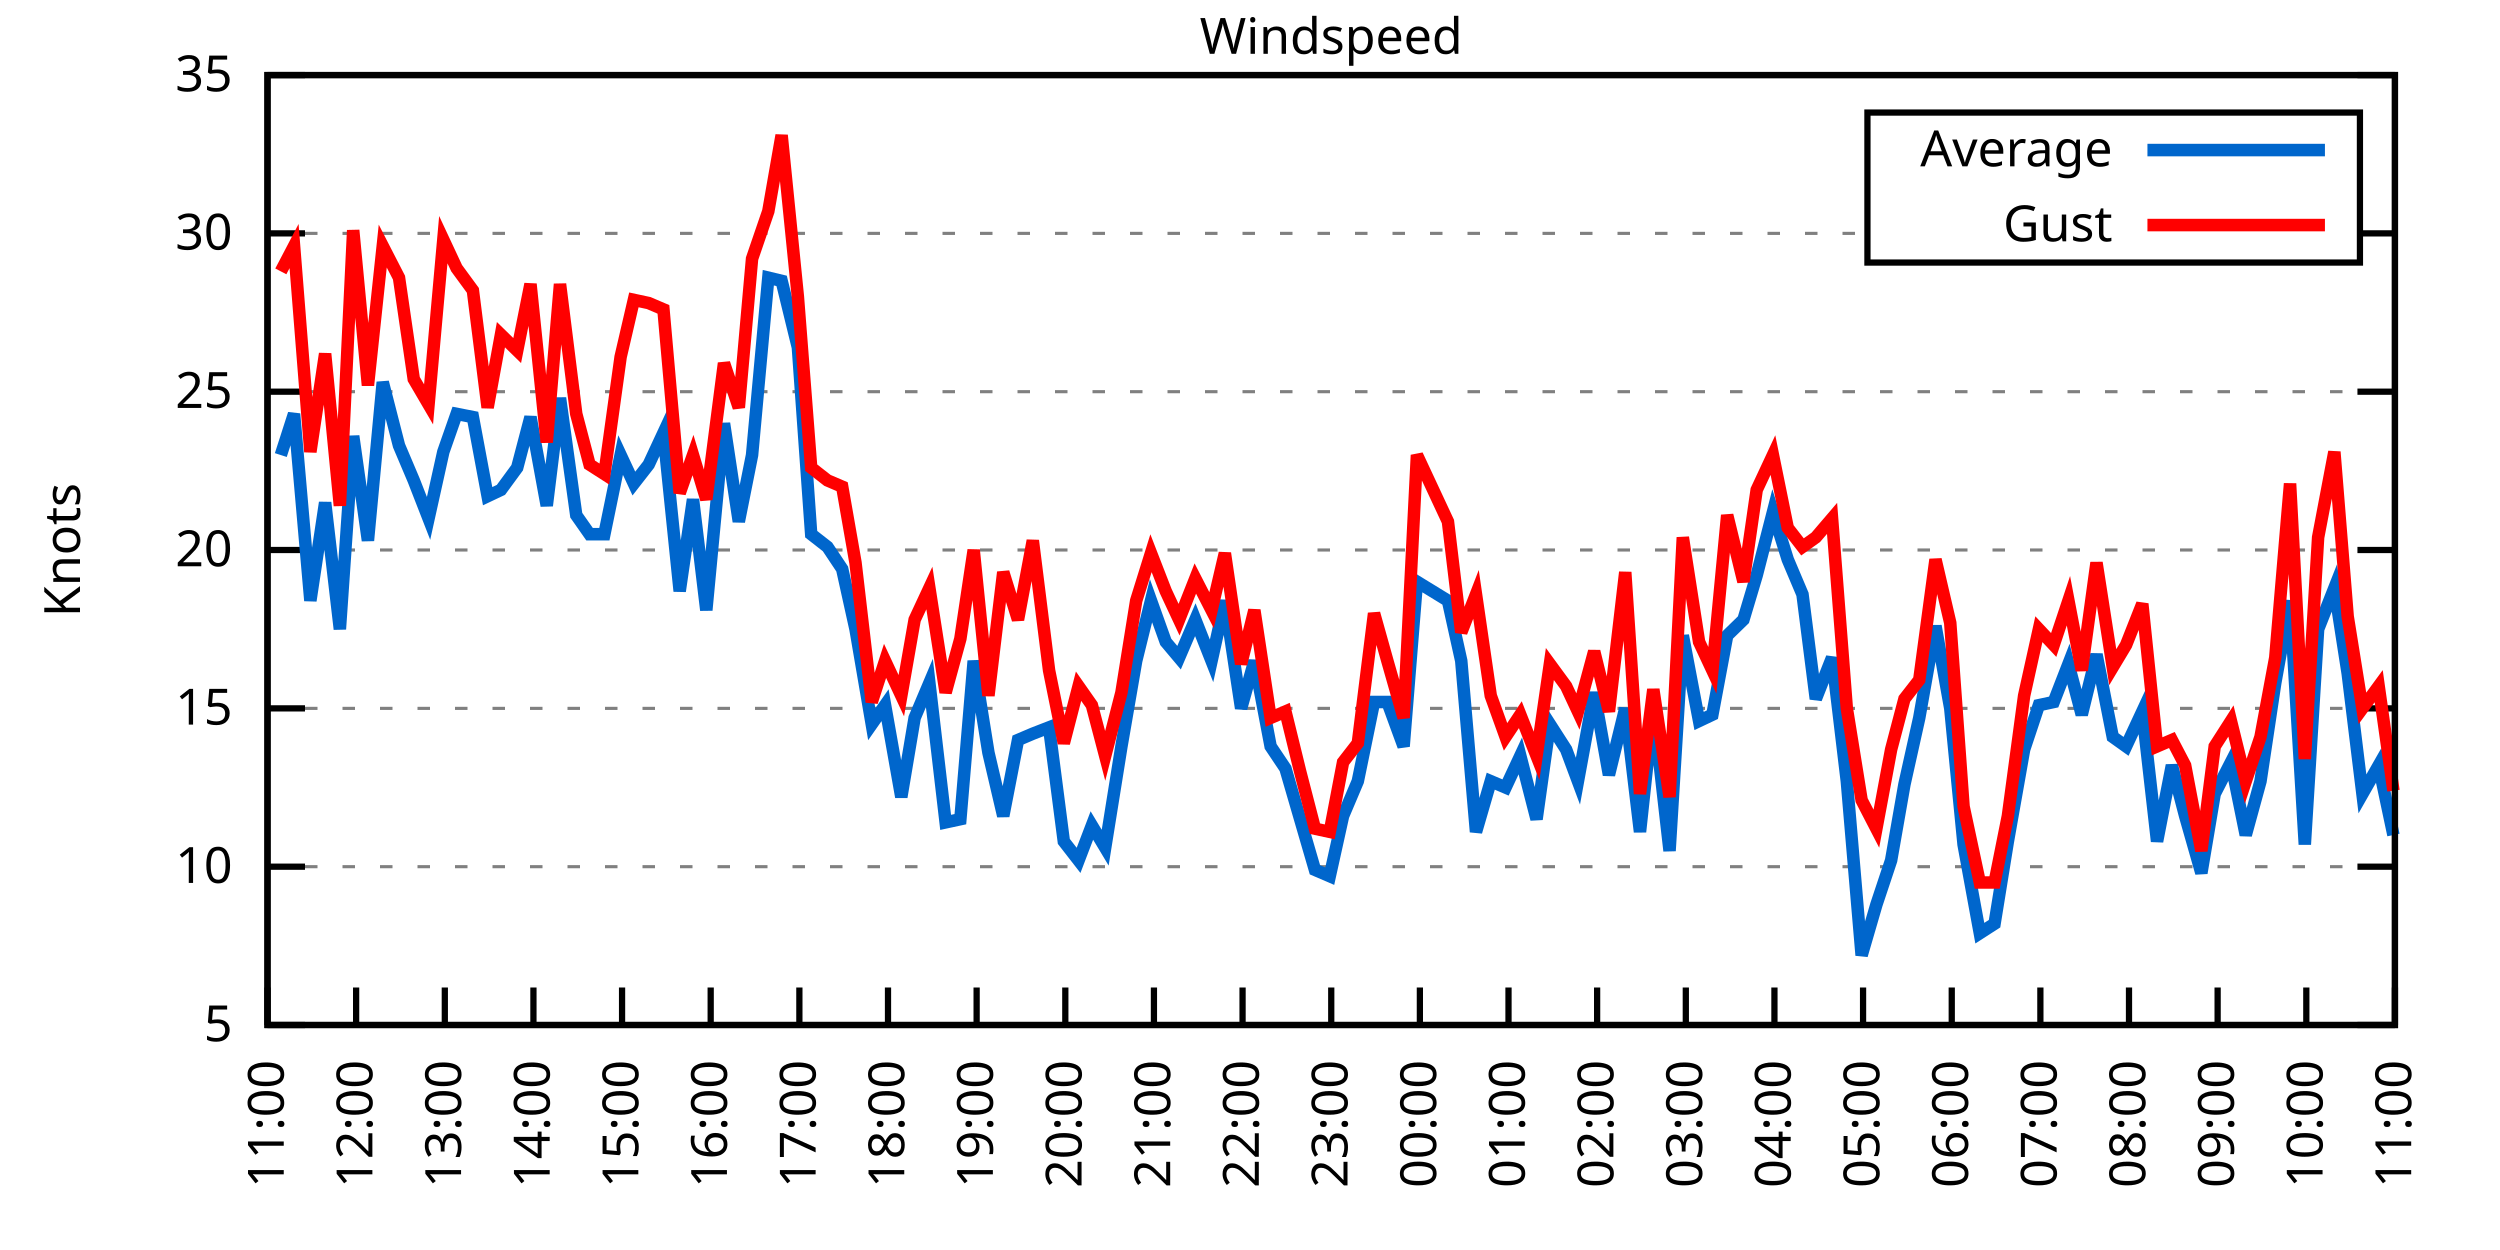
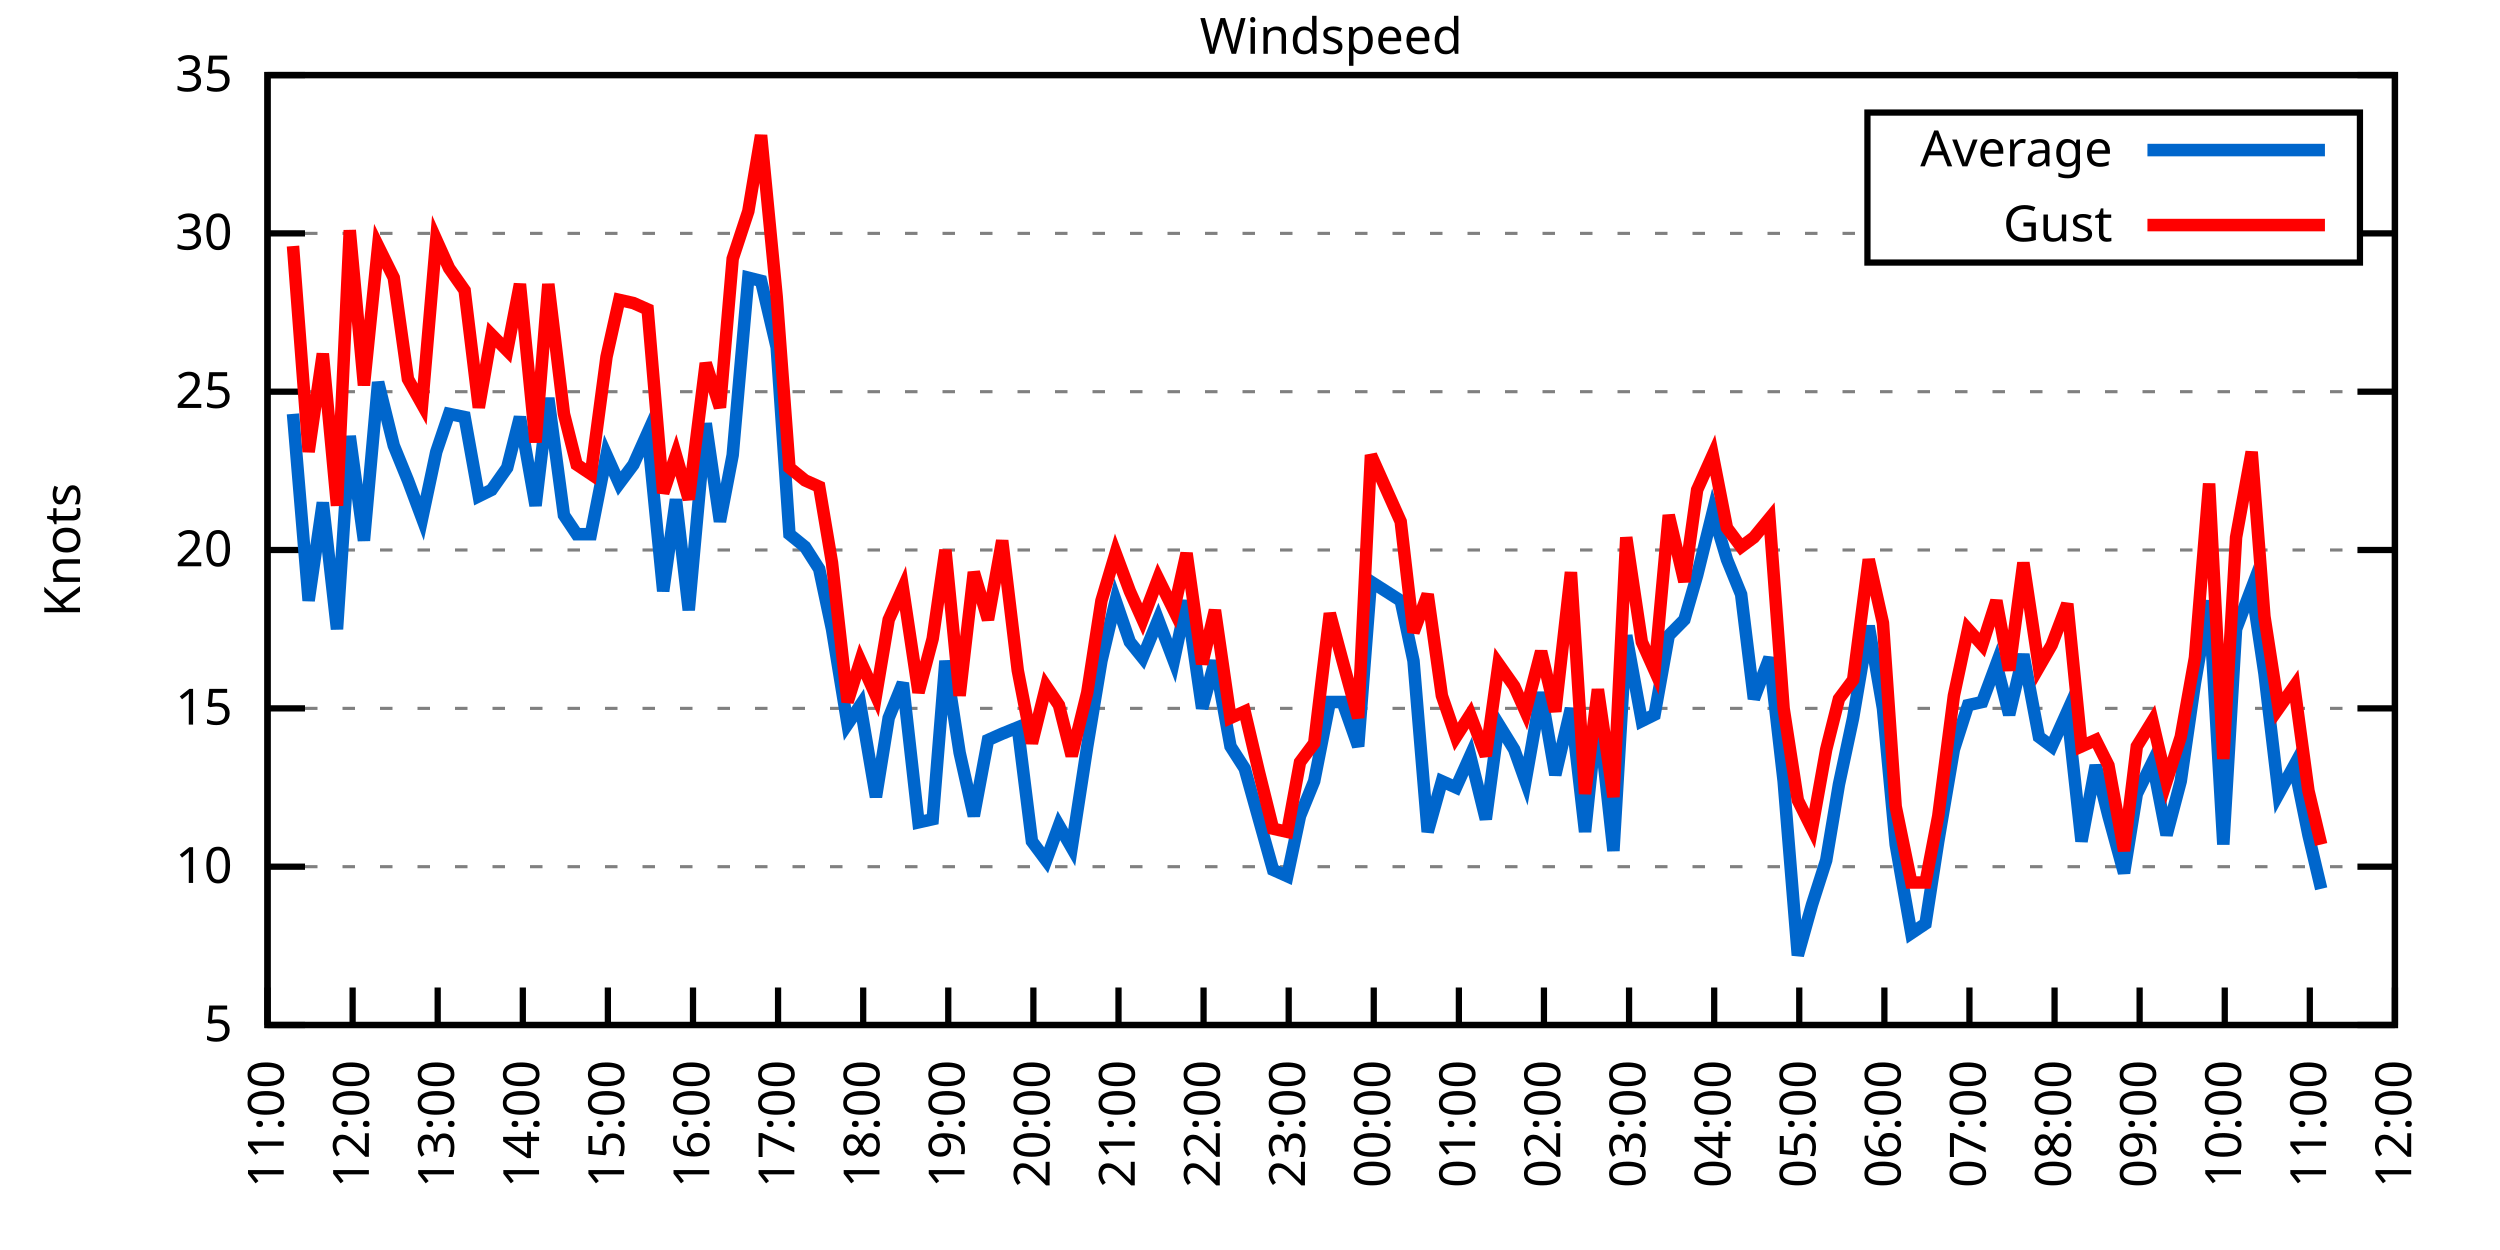
<svg xmlns="http://www.w3.org/2000/svg" xmlns:xlink="http://www.w3.org/1999/xlink" width="400" height="200" viewBox="0 0 400 200">
  <g id="gnuplot_canvas">
    <rect x="0" y="0" width="400" height="200" fill="none" />
    <defs>
      <circle id="gpDot" r="0.5" stroke-width="0.5" stroke="currentColor" />
      <path id="gpPt0" stroke-width="0.333" stroke="currentColor" d="M-1,0 h2 M0,-1 v2" />
      <path id="gpPt1" stroke-width="0.333" stroke="currentColor" d="M-1,-1 L1,1 M1,-1 L-1,1" />
      <path id="gpPt2" stroke-width="0.333" stroke="currentColor" d="M-1,0 L1,0 M0,-1 L0,1 M-1,-1 L1,1 M-1,1 L1,-1" />
      <rect id="gpPt3" stroke-width="0.333" stroke="currentColor" x="-1" y="-1" width="2" height="2" />
      <rect id="gpPt4" stroke-width="0.333" stroke="currentColor" fill="currentColor" x="-1" y="-1" width="2" height="2" />
      <circle id="gpPt5" stroke-width="0.333" stroke="currentColor" cx="0" cy="0" r="1" />
      <use xlink:href="#gpPt5" id="gpPt6" fill="currentColor" stroke="none" />
      <path id="gpPt7" stroke-width="0.333" stroke="currentColor" d="M0,-1.33 L-1.33,0.67 L1.33,0.67 z" />
      <use xlink:href="#gpPt7" id="gpPt8" fill="currentColor" stroke="none" />
      <use xlink:href="#gpPt7" id="gpPt9" stroke="currentColor" transform="rotate(180)" />
      <use xlink:href="#gpPt9" id="gpPt10" fill="currentColor" stroke="none" />
      <use xlink:href="#gpPt3" id="gpPt11" stroke="currentColor" transform="rotate(45)" />
      <use xlink:href="#gpPt11" id="gpPt12" fill="currentColor" stroke="none" />
      <path id="gpPt13" stroke-width="0.333" stroke="currentColor" d="M0,1.330 L1.265,0.411 L0.782,-1.067 L-0.782,-1.076 L-1.265,0.411 z" />
      <use xlink:href="#gpPt13" id="gpPt14" fill="currentColor" stroke="none" />
      <filter id="textbox" filterUnits="objectBoundingBox" x="0" y="0" height="1" width="1">
        <feFlood flood-color="white" flood-opacity="1" result="bgnd" />
        <feComposite in="SourceGraphic" in2="bgnd" operator="atop" />
      </filter>
      <filter id="greybox" filterUnits="objectBoundingBox" x="0" y="0" height="1" width="1">
        <feFlood flood-color="lightgrey" flood-opacity="1" result="grey" />
        <feComposite in="SourceGraphic" in2="grey" operator="atop" />
      </filter>
    </defs>
    <g fill="none" color="white" stroke="currentColor" stroke-width="1.00" stroke-linecap="butt" stroke-linejoin="miter">
</g>
    <g fill="none" color="black" stroke="currentColor" stroke-width="1.00" stroke-linecap="butt" stroke-linejoin="miter">
      <g stroke="none" shape-rendering="crispEdges">
        <polygon fill="rgb(255, 255, 255)" points="42.80,164.00 383.18,164.00 383.18,12.02 42.80,12.02 " />
      </g>
    </g>
    <g fill="none" color="black" stroke="currentColor" stroke-width="1.00" stroke-linecap="butt" stroke-linejoin="miter">
</g>
    <g fill="none" color="black" stroke="black" stroke-width="0.50" stroke-linecap="butt" stroke-linejoin="miter">
</g>
    <g fill="none" color="gray" stroke="currentColor" stroke-width="0.50" stroke-linecap="butt" stroke-linejoin="miter">
      <path stroke="gray" stroke-dasharray="2,4" class="gridline" d="M42.80,164.00 L383.19,164.00  " />
    </g>
    <g fill="none" color="gray" stroke="gray" stroke-width="1.00" stroke-linecap="butt" stroke-linejoin="miter">
</g>
    <g fill="none" color="black" stroke="currentColor" stroke-width="1.00" stroke-linecap="butt" stroke-linejoin="miter">
      <path stroke="black" d="M42.80,164.00 L48.80,164.00 M383.19,164.00 L377.19,164.00  " />
      <g transform="translate(37.20,166.60)" stroke="none" fill="black" font-family="Sans" font-size="8.00" text-anchor="end">
        <text>
          <tspan font-family="Sans"> 5</tspan>
        </text>
      </g>
    </g>
    <g fill="none" color="black" stroke="currentColor" stroke-width="1.00" stroke-linecap="butt" stroke-linejoin="miter">
</g>
    <g fill="none" color="black" stroke="black" stroke-width="0.50" stroke-linecap="butt" stroke-linejoin="miter">
</g>
    <g fill="none" color="gray" stroke="currentColor" stroke-width="0.50" stroke-linecap="butt" stroke-linejoin="miter">
      <path stroke="gray" stroke-dasharray="2,4" class="gridline" d="M42.80,138.67 L383.19,138.67  " />
    </g>
    <g fill="none" color="gray" stroke="gray" stroke-width="1.00" stroke-linecap="butt" stroke-linejoin="miter">
</g>
    <g fill="none" color="black" stroke="currentColor" stroke-width="1.00" stroke-linecap="butt" stroke-linejoin="miter">
      <path stroke="black" d="M42.80,138.67 L48.80,138.67 M383.19,138.67 L377.19,138.67  " />
      <g transform="translate(37.20,141.27)" stroke="none" fill="black" font-family="Sans" font-size="8.00" text-anchor="end">
        <text>
          <tspan font-family="Sans"> 10</tspan>
        </text>
      </g>
    </g>
    <g fill="none" color="black" stroke="currentColor" stroke-width="1.00" stroke-linecap="butt" stroke-linejoin="miter">
</g>
    <g fill="none" color="black" stroke="black" stroke-width="0.50" stroke-linecap="butt" stroke-linejoin="miter">
</g>
    <g fill="none" color="gray" stroke="currentColor" stroke-width="0.50" stroke-linecap="butt" stroke-linejoin="miter">
      <path stroke="gray" stroke-dasharray="2,4" class="gridline" d="M42.80,113.34 L383.19,113.34  " />
    </g>
    <g fill="none" color="gray" stroke="gray" stroke-width="1.00" stroke-linecap="butt" stroke-linejoin="miter">
</g>
    <g fill="none" color="black" stroke="currentColor" stroke-width="1.00" stroke-linecap="butt" stroke-linejoin="miter">
      <path stroke="black" d="M42.80,113.34 L48.80,113.34 M383.19,113.34 L377.19,113.34  " />
      <g transform="translate(37.20,115.94)" stroke="none" fill="black" font-family="Sans" font-size="8.00" text-anchor="end">
        <text>
          <tspan font-family="Sans"> 15</tspan>
        </text>
      </g>
    </g>
    <g fill="none" color="black" stroke="currentColor" stroke-width="1.00" stroke-linecap="butt" stroke-linejoin="miter">
</g>
    <g fill="none" color="black" stroke="black" stroke-width="0.50" stroke-linecap="butt" stroke-linejoin="miter">
</g>
    <g fill="none" color="gray" stroke="currentColor" stroke-width="0.50" stroke-linecap="butt" stroke-linejoin="miter">
      <path stroke="gray" stroke-dasharray="2,4" class="gridline" d="M42.80,88.00 L383.19,88.00  " />
    </g>
    <g fill="none" color="gray" stroke="gray" stroke-width="1.00" stroke-linecap="butt" stroke-linejoin="miter">
</g>
    <g fill="none" color="black" stroke="currentColor" stroke-width="1.00" stroke-linecap="butt" stroke-linejoin="miter">
      <path stroke="black" d="M42.80,88.00 L48.80,88.00 M383.19,88.00 L377.19,88.00  " />
      <g transform="translate(37.20,90.60)" stroke="none" fill="black" font-family="Sans" font-size="8.00" text-anchor="end">
        <text>
          <tspan font-family="Sans"> 20</tspan>
        </text>
      </g>
    </g>
    <g fill="none" color="black" stroke="currentColor" stroke-width="1.00" stroke-linecap="butt" stroke-linejoin="miter">
</g>
    <g fill="none" color="black" stroke="black" stroke-width="0.50" stroke-linecap="butt" stroke-linejoin="miter">
</g>
    <g fill="none" color="gray" stroke="currentColor" stroke-width="0.50" stroke-linecap="butt" stroke-linejoin="miter">
      <path stroke="gray" stroke-dasharray="2,4" class="gridline" d="M42.80,62.67 L383.19,62.67  " />
    </g>
    <g fill="none" color="gray" stroke="gray" stroke-width="1.00" stroke-linecap="butt" stroke-linejoin="miter">
</g>
    <g fill="none" color="black" stroke="currentColor" stroke-width="1.00" stroke-linecap="butt" stroke-linejoin="miter">
      <path stroke="black" d="M42.80,62.67 L48.80,62.67 M383.19,62.67 L377.19,62.67  " />
      <g transform="translate(37.20,65.27)" stroke="none" fill="black" font-family="Sans" font-size="8.00" text-anchor="end">
        <text>
          <tspan font-family="Sans"> 25</tspan>
        </text>
      </g>
    </g>
    <g fill="none" color="black" stroke="currentColor" stroke-width="1.00" stroke-linecap="butt" stroke-linejoin="miter">
</g>
    <g fill="none" color="black" stroke="black" stroke-width="0.50" stroke-linecap="butt" stroke-linejoin="miter">
</g>
    <g fill="none" color="gray" stroke="currentColor" stroke-width="0.50" stroke-linecap="butt" stroke-linejoin="miter">
      <path stroke="gray" stroke-dasharray="2,4" class="gridline" d="M42.80,37.34 L298.79,37.34 M377.59,37.34 L383.19,37.34  " />
    </g>
    <g fill="none" color="gray" stroke="gray" stroke-width="1.00" stroke-linecap="butt" stroke-linejoin="miter">
</g>
    <g fill="none" color="black" stroke="currentColor" stroke-width="1.00" stroke-linecap="butt" stroke-linejoin="miter">
      <path stroke="black" d="M42.80,37.34 L48.80,37.34 M383.19,37.34 L377.19,37.34  " />
      <g transform="translate(37.20,39.94)" stroke="none" fill="black" font-family="Sans" font-size="8.00" text-anchor="end">
        <text>
          <tspan font-family="Sans"> 30</tspan>
        </text>
      </g>
    </g>
    <g fill="none" color="black" stroke="currentColor" stroke-width="1.00" stroke-linecap="butt" stroke-linejoin="miter">
</g>
    <g fill="none" color="black" stroke="black" stroke-width="0.50" stroke-linecap="butt" stroke-linejoin="miter">
</g>
    <g fill="none" color="gray" stroke="currentColor" stroke-width="0.50" stroke-linecap="butt" stroke-linejoin="miter">
      <path stroke="gray" stroke-dasharray="2,4" class="gridline" d="M42.80,12.01 L383.19,12.01  " />
    </g>
    <g fill="none" color="gray" stroke="gray" stroke-width="1.00" stroke-linecap="butt" stroke-linejoin="miter">
</g>
    <g fill="none" color="black" stroke="currentColor" stroke-width="1.00" stroke-linecap="butt" stroke-linejoin="miter">
      <path stroke="black" d="M42.80,12.01 L48.80,12.01 M383.19,12.01 L377.19,12.01  " />
      <g transform="translate(37.20,14.61)" stroke="none" fill="black" font-family="Sans" font-size="8.00" text-anchor="end">
        <text>
          <tspan font-family="Sans"> 35</tspan>
        </text>
      </g>
    </g>
    <g fill="none" color="black" stroke="currentColor" stroke-width="1.00" stroke-linecap="butt" stroke-linejoin="miter">
      <path stroke="black" d="M42.80,164.00 L42.80,158.00  " />
      <g transform="translate(45.40,169.60) rotate(270.00)" stroke="none" fill="black" font-family="Sans" font-size="8.00" text-anchor="end">
        <text>
          <tspan font-family="Sans">11:00</tspan>
        </text>
      </g>
    </g>
    <g fill="none" color="black" stroke="currentColor" stroke-width="1.00" stroke-linecap="butt" stroke-linejoin="miter">
-       <path stroke="black" d="M56.98,164.00 L56.98,158.00  " />
-       <g transform="translate(59.58,169.60) rotate(270.00)" stroke="none" fill="black" font-family="Sans" font-size="8.00" text-anchor="end">
+       <path stroke="black" d="M56.42,164.00 L56.42,158.00  " />
+       <g transform="translate(59.02,169.60) rotate(270.00)" stroke="none" fill="black" font-family="Sans" font-size="8.00" text-anchor="end">
        <text>
          <tspan font-family="Sans">12:00</tspan>
        </text>
      </g>
    </g>
    <g fill="none" color="black" stroke="currentColor" stroke-width="1.00" stroke-linecap="butt" stroke-linejoin="miter">
-       <path stroke="black" d="M71.17,164.00 L71.17,158.00  " />
-       <g transform="translate(73.77,169.60) rotate(270.00)" stroke="none" fill="black" font-family="Sans" font-size="8.00" text-anchor="end">
+       <path stroke="black" d="M70.03,164.00 L70.03,158.00  " />
+       <g transform="translate(72.63,169.60) rotate(270.00)" stroke="none" fill="black" font-family="Sans" font-size="8.00" text-anchor="end">
        <text>
          <tspan font-family="Sans">13:00</tspan>
        </text>
      </g>
    </g>
    <g fill="none" color="black" stroke="currentColor" stroke-width="1.00" stroke-linecap="butt" stroke-linejoin="miter">
-       <path stroke="black" d="M85.35,164.00 L85.35,158.00  " />
-       <g transform="translate(87.95,169.60) rotate(270.00)" stroke="none" fill="black" font-family="Sans" font-size="8.00" text-anchor="end">
+       <path stroke="black" d="M83.65,164.00 L83.65,158.00  " />
+       <g transform="translate(86.25,169.60) rotate(270.00)" stroke="none" fill="black" font-family="Sans" font-size="8.00" text-anchor="end">
        <text>
          <tspan font-family="Sans">14:00</tspan>
        </text>
      </g>
    </g>
    <g fill="none" color="black" stroke="currentColor" stroke-width="1.00" stroke-linecap="butt" stroke-linejoin="miter">
-       <path stroke="black" d="M99.53,164.00 L99.53,158.00  " />
-       <g transform="translate(102.13,169.60) rotate(270.00)" stroke="none" fill="black" font-family="Sans" font-size="8.00" text-anchor="end">
+       <path stroke="black" d="M97.26,164.00 L97.26,158.00  " />
+       <g transform="translate(99.86,169.60) rotate(270.00)" stroke="none" fill="black" font-family="Sans" font-size="8.00" text-anchor="end">
        <text>
          <tspan font-family="Sans">15:00</tspan>
        </text>
      </g>
    </g>
    <g fill="none" color="black" stroke="currentColor" stroke-width="1.00" stroke-linecap="butt" stroke-linejoin="miter">
-       <path stroke="black" d="M113.71,164.00 L113.71,158.00  " />
-       <g transform="translate(116.31,169.60) rotate(270.00)" stroke="none" fill="black" font-family="Sans" font-size="8.00" text-anchor="end">
+       <path stroke="black" d="M110.88,164.00 L110.88,158.00  " />
+       <g transform="translate(113.48,169.60) rotate(270.00)" stroke="none" fill="black" font-family="Sans" font-size="8.00" text-anchor="end">
        <text>
          <tspan font-family="Sans">16:00</tspan>
        </text>
      </g>
    </g>
    <g fill="none" color="black" stroke="currentColor" stroke-width="1.00" stroke-linecap="butt" stroke-linejoin="miter">
-       <path stroke="black" d="M127.90,164.00 L127.90,158.00  " />
-       <g transform="translate(130.50,169.60) rotate(270.00)" stroke="none" fill="black" font-family="Sans" font-size="8.00" text-anchor="end">
+       <path stroke="black" d="M124.49,164.00 L124.49,158.00  " />
+       <g transform="translate(127.09,169.60) rotate(270.00)" stroke="none" fill="black" font-family="Sans" font-size="8.00" text-anchor="end">
        <text>
          <tspan font-family="Sans">17:00</tspan>
        </text>
      </g>
    </g>
    <g fill="none" color="black" stroke="currentColor" stroke-width="1.00" stroke-linecap="butt" stroke-linejoin="miter">
-       <path stroke="black" d="M142.08,164.00 L142.08,158.00  " />
-       <g transform="translate(144.68,169.60) rotate(270.00)" stroke="none" fill="black" font-family="Sans" font-size="8.00" text-anchor="end">
+       <path stroke="black" d="M138.11,164.00 L138.11,158.00  " />
+       <g transform="translate(140.71,169.60) rotate(270.00)" stroke="none" fill="black" font-family="Sans" font-size="8.00" text-anchor="end">
        <text>
          <tspan font-family="Sans">18:00</tspan>
        </text>
      </g>
    </g>
    <g fill="none" color="black" stroke="currentColor" stroke-width="1.00" stroke-linecap="butt" stroke-linejoin="miter">
-       <path stroke="black" d="M156.26,164.00 L156.26,158.00  " />
-       <g transform="translate(158.86,169.60) rotate(270.00)" stroke="none" fill="black" font-family="Sans" font-size="8.00" text-anchor="end">
+       <path stroke="black" d="M151.72,164.00 L151.72,158.00  " />
+       <g transform="translate(154.32,169.60) rotate(270.00)" stroke="none" fill="black" font-family="Sans" font-size="8.00" text-anchor="end">
        <text>
          <tspan font-family="Sans">19:00</tspan>
        </text>
      </g>
    </g>
    <g fill="none" color="black" stroke="currentColor" stroke-width="1.00" stroke-linecap="butt" stroke-linejoin="miter">
-       <path stroke="black" d="M170.45,164.00 L170.45,158.00  " />
-       <g transform="translate(173.05,169.60) rotate(270.00)" stroke="none" fill="black" font-family="Sans" font-size="8.00" text-anchor="end">
+       <path stroke="black" d="M165.34,164.00 L165.34,158.00  " />
+       <g transform="translate(167.94,169.60) rotate(270.00)" stroke="none" fill="black" font-family="Sans" font-size="8.00" text-anchor="end">
        <text>
          <tspan font-family="Sans">20:00</tspan>
        </text>
      </g>
    </g>
    <g fill="none" color="black" stroke="currentColor" stroke-width="1.00" stroke-linecap="butt" stroke-linejoin="miter">
-       <path stroke="black" d="M184.63,164.00 L184.63,158.00  " />
-       <g transform="translate(187.23,169.60) rotate(270.00)" stroke="none" fill="black" font-family="Sans" font-size="8.00" text-anchor="end">
+       <path stroke="black" d="M178.96,164.00 L178.96,158.00  " />
+       <g transform="translate(181.56,169.60) rotate(270.00)" stroke="none" fill="black" font-family="Sans" font-size="8.00" text-anchor="end">
        <text>
          <tspan font-family="Sans">21:00</tspan>
        </text>
      </g>
    </g>
    <g fill="none" color="black" stroke="currentColor" stroke-width="1.00" stroke-linecap="butt" stroke-linejoin="miter">
-       <path stroke="black" d="M198.81,164.00 L198.81,158.00  " />
-       <g transform="translate(201.41,169.60) rotate(270.00)" stroke="none" fill="black" font-family="Sans" font-size="8.00" text-anchor="end">
+       <path stroke="black" d="M192.57,164.00 L192.57,158.00  " />
+       <g transform="translate(195.17,169.60) rotate(270.00)" stroke="none" fill="black" font-family="Sans" font-size="8.00" text-anchor="end">
        <text>
          <tspan font-family="Sans">22:00</tspan>
        </text>
      </g>
    </g>
    <g fill="none" color="black" stroke="currentColor" stroke-width="1.00" stroke-linecap="butt" stroke-linejoin="miter">
-       <path stroke="black" d="M213.00,164.00 L213.00,158.00  " />
-       <g transform="translate(215.60,169.60) rotate(270.00)" stroke="none" fill="black" font-family="Sans" font-size="8.00" text-anchor="end">
+       <path stroke="black" d="M206.19,164.00 L206.19,158.00  " />
+       <g transform="translate(208.79,169.60) rotate(270.00)" stroke="none" fill="black" font-family="Sans" font-size="8.00" text-anchor="end">
        <text>
          <tspan font-family="Sans">23:00</tspan>
        </text>
      </g>
    </g>
    <g fill="none" color="black" stroke="currentColor" stroke-width="1.00" stroke-linecap="butt" stroke-linejoin="miter">
-       <path stroke="black" d="M227.18,164.00 L227.18,158.00  " />
-       <g transform="translate(229.78,169.60) rotate(270.00)" stroke="none" fill="black" font-family="Sans" font-size="8.00" text-anchor="end">
+       <path stroke="black" d="M219.80,164.00 L219.80,158.00  " />
+       <g transform="translate(222.40,169.60) rotate(270.00)" stroke="none" fill="black" font-family="Sans" font-size="8.00" text-anchor="end">
        <text>
          <tspan font-family="Sans">00:00</tspan>
        </text>
      </g>
    </g>
    <g fill="none" color="black" stroke="currentColor" stroke-width="1.00" stroke-linecap="butt" stroke-linejoin="miter">
-       <path stroke="black" d="M241.36,164.00 L241.36,158.00  " />
-       <g transform="translate(243.96,169.60) rotate(270.00)" stroke="none" fill="black" font-family="Sans" font-size="8.00" text-anchor="end">
+       <path stroke="black" d="M233.42,164.00 L233.42,158.00  " />
+       <g transform="translate(236.02,169.60) rotate(270.00)" stroke="none" fill="black" font-family="Sans" font-size="8.00" text-anchor="end">
        <text>
          <tspan font-family="Sans">01:00</tspan>
        </text>
      </g>
    </g>
    <g fill="none" color="black" stroke="currentColor" stroke-width="1.00" stroke-linecap="butt" stroke-linejoin="miter">
-       <path stroke="black" d="M255.54,164.00 L255.54,158.00  " />
-       <g transform="translate(258.14,169.60) rotate(270.00)" stroke="none" fill="black" font-family="Sans" font-size="8.00" text-anchor="end">
+       <path stroke="black" d="M247.03,164.00 L247.03,158.00  " />
+       <g transform="translate(249.63,169.60) rotate(270.00)" stroke="none" fill="black" font-family="Sans" font-size="8.00" text-anchor="end">
        <text>
          <tspan font-family="Sans">02:00</tspan>
        </text>
      </g>
    </g>
    <g fill="none" color="black" stroke="currentColor" stroke-width="1.00" stroke-linecap="butt" stroke-linejoin="miter">
-       <path stroke="black" d="M269.73,164.00 L269.73,158.00  " />
-       <g transform="translate(272.33,169.60) rotate(270.00)" stroke="none" fill="black" font-family="Sans" font-size="8.00" text-anchor="end">
+       <path stroke="black" d="M260.65,164.00 L260.65,158.00  " />
+       <g transform="translate(263.25,169.60) rotate(270.00)" stroke="none" fill="black" font-family="Sans" font-size="8.00" text-anchor="end">
        <text>
          <tspan font-family="Sans">03:00</tspan>
        </text>
      </g>
    </g>
    <g fill="none" color="black" stroke="currentColor" stroke-width="1.00" stroke-linecap="butt" stroke-linejoin="miter">
-       <path stroke="black" d="M283.91,164.00 L283.91,158.00  " />
-       <g transform="translate(286.51,169.60) rotate(270.00)" stroke="none" fill="black" font-family="Sans" font-size="8.00" text-anchor="end">
+       <path stroke="black" d="M274.27,164.00 L274.27,158.00  " />
+       <g transform="translate(276.87,169.60) rotate(270.00)" stroke="none" fill="black" font-family="Sans" font-size="8.00" text-anchor="end">
        <text>
          <tspan font-family="Sans">04:00</tspan>
        </text>
      </g>
    </g>
    <g fill="none" color="black" stroke="currentColor" stroke-width="1.00" stroke-linecap="butt" stroke-linejoin="miter">
-       <path stroke="black" d="M298.09,164.00 L298.09,158.00  " />
-       <g transform="translate(300.69,169.60) rotate(270.00)" stroke="none" fill="black" font-family="Sans" font-size="8.00" text-anchor="end">
+       <path stroke="black" d="M287.88,164.00 L287.88,158.00  " />
+       <g transform="translate(290.48,169.60) rotate(270.00)" stroke="none" fill="black" font-family="Sans" font-size="8.00" text-anchor="end">
        <text>
          <tspan font-family="Sans">05:00</tspan>
        </text>
      </g>
    </g>
    <g fill="none" color="black" stroke="currentColor" stroke-width="1.00" stroke-linecap="butt" stroke-linejoin="miter">
-       <path stroke="black" d="M312.28,164.00 L312.28,158.00  " />
-       <g transform="translate(314.88,169.60) rotate(270.00)" stroke="none" fill="black" font-family="Sans" font-size="8.00" text-anchor="end">
+       <path stroke="black" d="M301.50,164.00 L301.50,158.00  " />
+       <g transform="translate(304.10,169.60) rotate(270.00)" stroke="none" fill="black" font-family="Sans" font-size="8.00" text-anchor="end">
        <text>
          <tspan font-family="Sans">06:00</tspan>
        </text>
      </g>
    </g>
    <g fill="none" color="black" stroke="currentColor" stroke-width="1.00" stroke-linecap="butt" stroke-linejoin="miter">
-       <path stroke="black" d="M326.46,164.00 L326.46,158.00  " />
-       <g transform="translate(329.06,169.60) rotate(270.00)" stroke="none" fill="black" font-family="Sans" font-size="8.00" text-anchor="end">
+       <path stroke="black" d="M315.11,164.00 L315.11,158.00  " />
+       <g transform="translate(317.71,169.60) rotate(270.00)" stroke="none" fill="black" font-family="Sans" font-size="8.00" text-anchor="end">
        <text>
          <tspan font-family="Sans">07:00</tspan>
        </text>
      </g>
    </g>
    <g fill="none" color="black" stroke="currentColor" stroke-width="1.00" stroke-linecap="butt" stroke-linejoin="miter">
-       <path stroke="black" d="M340.64,164.00 L340.64,158.00  " />
-       <g transform="translate(343.24,169.60) rotate(270.00)" stroke="none" fill="black" font-family="Sans" font-size="8.00" text-anchor="end">
+       <path stroke="black" d="M328.73,164.00 L328.73,158.00  " />
+       <g transform="translate(331.33,169.60) rotate(270.00)" stroke="none" fill="black" font-family="Sans" font-size="8.00" text-anchor="end">
        <text>
          <tspan font-family="Sans">08:00</tspan>
        </text>
      </g>
    </g>
    <g fill="none" color="black" stroke="currentColor" stroke-width="1.00" stroke-linecap="butt" stroke-linejoin="miter">
-       <path stroke="black" d="M354.82,164.00 L354.82,158.00  " />
-       <g transform="translate(357.42,169.60) rotate(270.00)" stroke="none" fill="black" font-family="Sans" font-size="8.00" text-anchor="end">
+       <path stroke="black" d="M342.34,164.00 L342.34,158.00  " />
+       <g transform="translate(344.94,169.60) rotate(270.00)" stroke="none" fill="black" font-family="Sans" font-size="8.00" text-anchor="end">
        <text>
          <tspan font-family="Sans">09:00</tspan>
        </text>
      </g>
    </g>
    <g fill="none" color="black" stroke="currentColor" stroke-width="1.00" stroke-linecap="butt" stroke-linejoin="miter">
-       <path stroke="black" d="M369.01,164.00 L369.01,158.00  " />
-       <g transform="translate(371.61,169.60) rotate(270.00)" stroke="none" fill="black" font-family="Sans" font-size="8.00" text-anchor="end">
+       <path stroke="black" d="M355.96,164.00 L355.96,158.00  " />
+       <g transform="translate(358.56,169.60) rotate(270.00)" stroke="none" fill="black" font-family="Sans" font-size="8.00" text-anchor="end">
        <text>
          <tspan font-family="Sans">10:00</tspan>
+         </text>
+       </g>
+     </g>
+     <g fill="none" color="black" stroke="currentColor" stroke-width="1.00" stroke-linecap="butt" stroke-linejoin="miter">
+       <path stroke="black" d="M369.57,164.00 L369.57,158.00  " />
+       <g transform="translate(372.17,169.60) rotate(270.00)" stroke="none" fill="black" font-family="Sans" font-size="8.00" text-anchor="end">
+         <text>
+           <tspan font-family="Sans">11:00</tspan>
        </text>
      </g>
    </g>
    <g fill="none" color="black" stroke="currentColor" stroke-width="1.00" stroke-linecap="butt" stroke-linejoin="miter">
      <path stroke="black" d="M383.19,164.00 L383.19,158.00  " />
      <g transform="translate(385.79,169.60) rotate(270.00)" stroke="none" fill="black" font-family="Sans" font-size="8.00" text-anchor="end">
        <text>
-           <tspan font-family="Sans">11:00</tspan>
+           <tspan font-family="Sans">12:00</tspan>
        </text>
      </g>
    </g>
    <g fill="none" color="black" stroke="currentColor" stroke-width="1.00" stroke-linecap="butt" stroke-linejoin="miter">
</g>
    <g fill="none" color="black" stroke="currentColor" stroke-width="1.00" stroke-linecap="butt" stroke-linejoin="miter">
      <path stroke="black" d="M42.80,12.01 L42.80,164.00 L383.19,164.00 L383.19,12.01 L42.80,12.01 Z  " />
    </g>
    <g fill="none" color="black" stroke="currentColor" stroke-width="1.00" stroke-linecap="butt" stroke-linejoin="miter">
</g>
    <g fill="none" color="black" stroke="currentColor" stroke-width="1.00" stroke-linecap="butt" stroke-linejoin="miter">
      <path stroke="black" d="M298.79,42.01 L298.79,18.01 L377.59,18.01 L377.59,42.01 L298.79,42.01 Z  " />
    </g>
    <g id="Windspeed_plot_1">
      <g fill="none" color="white" stroke="black" stroke-width="2.00" stroke-linecap="butt" stroke-linejoin="miter">
</g>
      <g fill="none" color="black" stroke="currentColor" stroke-width="2.00" stroke-linecap="butt" stroke-linejoin="miter">
        <g transform="translate(337.99,26.61)" stroke="none" fill="black" font-family="Sans" font-size="8.00" text-anchor="end">
          <text>
            <tspan font-family="Sans">Average</tspan>
          </text>
        </g>
      </g>
      <g fill="none" color="black" stroke="currentColor" stroke-width="2.00" stroke-linecap="butt" stroke-linejoin="miter">
-         <path stroke="rgb(  0, 102, 204)" d="M343.59,24.01 L371.99,24.01 M44.93,72.81 L47.05,66.22 L49.66,96.11 L52.02,80.41 L54.38,100.67 L56.51,69.77   L58.87,86.49 L61.24,61.15 L63.84,71.29 L66.20,76.86 L68.57,82.94 L70.93,72.30 L73.06,66.22 L75.66,66.73   L78.02,79.39 L80.15,78.38 L82.75,74.83 L84.88,66.73 L87.48,80.91 L89.60,63.69 L92.20,82.43 L94.33,85.47   L96.70,85.47 L99.30,72.81 L101.42,77.37 L103.79,74.33 L106.15,69.26 L108.75,94.59 L110.88,79.90 L113.01,97.63   L115.84,67.74 L118.21,83.45 L120.33,72.81 L122.93,44.43 L125.06,44.94 L127.66,55.58 L129.79,85.47 L132.39,87.50   L134.75,91.04 L136.88,100.67 L139.48,115.87 L141.61,112.83 L144.21,127.52 L146.34,114.86 L148.70,109.28 L151.30,131.58   L153.66,131.07 L155.79,105.74 L158.15,120.43 L160.52,130.56 L162.88,118.40 L165.25,117.39 L167.85,116.38 L170.21,134.62   L172.57,137.66 L174.70,132.08 L176.83,135.63 L179.43,119.42 L181.79,105.74 L184.16,96.11 L186.52,102.70 L188.65,105.23   L191.25,99.15 L193.85,105.74 L195.98,96.11 L198.58,113.34 L200.70,105.74 L203.30,119.42 L205.67,122.96 L208.03,131.07   L210.39,139.17 L212.76,140.19 L214.89,130.56 L217.25,124.99 L219.85,112.32 L221.98,112.32 L224.58,119.42 L226.71,93.07   L231.67,96.11 L233.80,105.74 L236.16,133.10 L238.52,124.99 L240.89,126.00 L243.25,120.94 L245.85,131.07 L247.98,115.87   L250.58,119.92 L252.47,124.99 L255.07,110.80 L257.43,123.98 L260.04,113.34 L262.40,133.10 L264.53,113.34 L267.13,136.14   L269.25,101.68 L271.85,115.36 L273.98,114.35 L276.35,101.68 L278.95,99.15 L281.07,92.06 L283.67,81.93 L286.04,89.52   L288.40,95.10 L290.53,111.82 L293.13,105.23 L295.49,124.99 L297.86,152.85 L300.22,144.75 L302.58,137.66 L304.71,125.50   L307.08,114.86 L309.68,100.16 L312.04,113.34 L314.17,135.12 L316.77,149.31 L319.13,147.79 L321.26,134.62 L323.86,119.92   L326.22,112.83 L328.59,112.32 L330.95,106.24 L333.08,114.35 L335.44,104.72 L338.04,117.90 L340.17,119.42 L342.77,113.84   L345.13,134.62 L347.50,122.46 L349.62,130.56 L352.22,139.68 L354.35,127.02 L356.95,121.95 L359.32,133.60 L361.68,124.99   L364.04,109.28 L366.41,96.11 L368.77,135.12 L370.90,100.67 L373.50,94.08 L375.63,107.76 L377.99,127.02 L380.59,122.46   L382.95,133.60  " />
+         <path stroke="rgb(  0, 102, 204)" d="M343.59,24.01 L371.99,24.01 M46.88,66.22 L49.38,96.11 L51.65,80.41 L53.92,100.67 L55.96,69.77 L58.23,86.49   L60.50,61.15 L63.00,71.29 L65.27,76.86 L67.54,82.94 L69.80,72.30 L71.85,66.22 L74.34,66.73 L76.61,79.39   L78.65,78.38 L81.15,74.83 L83.19,66.73 L85.69,80.91 L87.73,63.69 L90.23,82.43 L92.27,85.47 L94.54,85.47   L97.04,72.81 L99.08,77.37 L101.35,74.33 L103.62,69.26 L106.11,94.59 L108.15,79.90 L110.20,97.63 L112.92,67.74   L115.19,83.45 L117.23,72.81 L119.73,44.43 L121.77,44.94 L124.27,55.58 L126.31,85.47 L128.81,87.50 L131.07,91.04   L133.12,100.67 L135.61,115.87 L137.66,112.83 L140.15,127.52 L142.19,114.86 L144.46,109.28 L146.96,131.58 L149.23,131.07   L151.27,105.74 L153.54,120.43 L155.81,130.56 L158.08,118.40 L160.35,117.39 L162.84,116.38 L165.11,134.62 L167.38,137.66   L169.43,132.08 L171.47,135.63 L173.96,119.42 L176.23,105.74 L178.50,96.11 L180.77,102.70 L182.81,105.23 L185.31,99.15   L187.81,105.74 L189.85,96.11 L192.34,113.34 L194.39,105.74 L196.88,119.42 L199.15,122.96 L201.42,131.07 L203.69,139.17   L205.96,140.19 L208.00,130.56 L210.27,124.99 L212.77,112.32 L214.81,112.32 L217.31,119.42 L219.35,93.07 L224.11,96.11   L226.16,105.74 L228.43,133.10 L230.70,124.99 L232.96,126.00 L235.23,120.94 L237.73,131.07 L239.77,115.87 L242.27,119.92   L244.08,124.99 L246.58,110.80 L248.85,123.98 L251.35,113.34 L253.61,133.10 L255.66,113.34 L258.15,136.14 L260.20,101.68   L262.69,115.36 L264.73,114.35 L267.00,101.68 L269.50,99.15 L271.54,92.06 L274.04,81.93 L276.31,89.52 L278.58,95.10   L280.62,111.82 L283.12,105.23 L285.38,124.99 L287.65,152.85 L289.92,144.75 L292.19,137.66 L294.23,125.50 L296.50,114.86   L299.00,100.16 L301.27,113.34 L303.31,135.12 L305.81,149.31 L308.08,147.79 L310.12,134.62 L312.62,119.92 L314.89,112.83   L317.15,112.32 L319.42,106.24 L321.47,114.35 L323.74,104.72 L326.23,117.90 L328.27,119.42 L330.77,113.84 L333.04,134.62   L335.31,122.46 L337.35,130.56 L339.85,139.68 L341.89,127.02 L344.39,121.95 L346.65,133.60 L348.92,124.99 L351.19,109.28   L353.46,96.11 L355.73,135.12 L357.77,100.67 L360.27,94.08 L362.31,107.76 L364.58,127.02 L367.08,122.46 L369.35,133.60   L371.39,142.21  " />
      </g>
    </g>
    <g id="Windspeed_plot_2">
      <g fill="none" color="black" stroke="currentColor" stroke-width="2.00" stroke-linecap="butt" stroke-linejoin="miter">
        <g transform="translate(337.99,38.61)" stroke="none" fill="black" font-family="Sans" font-size="8.00" text-anchor="end">
          <text>
            <tspan font-family="Sans">Gust</tspan>
          </text>
        </g>
      </g>
      <g fill="none" color="black" stroke="currentColor" stroke-width="2.00" stroke-linecap="butt" stroke-linejoin="miter">
-         <path stroke="rgb(255,   0,   0)" d="M343.59,36.01 L371.99,36.01 M44.93,43.42 L47.05,39.37 L49.66,72.30 L52.02,56.59 L54.38,80.91 L56.51,36.84   L58.87,61.66 L61.24,39.37 L63.84,44.43 L66.20,60.65 L68.57,64.70 L70.93,38.35 L73.06,42.91 L75.66,46.46   L78.02,65.21 L80.15,53.55 L82.75,56.09 L84.88,45.45 L87.48,70.78 L89.60,45.45 L92.20,66.22 L94.33,74.33   L96.70,75.85 L99.30,57.10 L101.42,47.98 L103.79,48.49 L106.15,49.50 L108.75,78.89 L110.88,72.81 L113.01,79.90   L115.84,58.11 L118.21,65.21 L120.33,41.39 L122.93,33.80 L125.06,21.64 L127.66,47.47 L129.79,74.83 L132.39,76.86   L134.75,77.87 L136.88,90.03 L139.48,112.32 L141.61,105.74 L144.21,111.31 L146.34,99.15 L148.70,94.08 L151.30,110.80   L153.66,102.19 L155.79,88.00 L158.15,111.31 L160.52,91.55 L162.88,99.15 L165.25,86.49 L167.85,107.26 L170.21,118.91   L172.57,109.79 L174.70,112.83 L176.83,120.94 L179.43,110.80 L181.79,96.11 L184.16,88.51 L186.52,94.59 L188.65,99.15   L191.25,92.56 L193.85,97.63 L195.98,88.51 L198.58,106.24 L200.70,97.63 L203.30,114.86 L205.67,113.84 L208.03,123.47   L210.39,132.59 L212.76,133.10 L214.89,121.95 L217.25,118.91 L219.85,98.14 L221.98,105.74 L224.58,114.86 L226.71,72.81   L231.67,83.45 L233.80,101.18 L236.16,95.10 L238.52,111.31 L240.89,117.90 L243.25,114.35 L245.85,120.94 L247.98,106.24   L250.58,109.79 L252.47,113.84 L255.07,104.22 L257.43,113.84 L260.04,91.55 L262.40,127.02 L264.53,110.30 L267.13,127.52   L269.25,85.98 L271.85,102.70 L273.98,107.26 L276.35,82.43 L278.95,93.07 L281.07,78.38 L283.67,72.81 L286.04,84.46   L288.40,87.50 L290.53,85.98 L293.13,82.94 L295.49,113.34 L297.86,128.03 L300.22,132.59 L302.58,119.92 L304.71,111.82   L307.08,108.78 L309.68,89.52 L312.04,99.66 L314.17,129.04 L316.77,141.20 L319.13,141.20 L321.26,130.56 L323.86,111.31   L326.22,100.67 L328.59,103.20 L330.95,96.11 L333.08,107.26 L335.44,90.03 L338.04,106.75 L340.17,103.20 L342.77,96.62   L345.13,119.42 L347.50,118.40 L349.62,122.46 L352.22,136.14 L354.35,119.42 L356.95,115.36 L359.32,124.99 L361.68,117.90   L364.04,105.23 L366.41,77.37 L368.77,121.44 L370.90,85.98 L373.50,72.30 L375.63,98.64 L377.99,113.34 L380.59,109.79   L382.95,126.51  " />
+         <path stroke="rgb(255,   0,   0)" d="M343.59,36.01 L371.99,36.01 M46.88,39.37 L49.38,72.30 L51.65,56.59 L53.92,80.91 L55.96,36.84 L58.23,61.66   L60.50,39.37 L63.00,44.43 L65.27,60.65 L67.54,64.70 L69.80,38.35 L71.85,42.91 L74.34,46.46 L76.61,65.21   L78.65,53.55 L81.15,56.09 L83.19,45.45 L85.69,70.78 L87.73,45.45 L90.23,66.22 L92.27,74.33 L94.54,75.85   L97.04,57.10 L99.08,47.98 L101.35,48.49 L103.62,49.50 L106.11,78.89 L108.15,72.81 L110.20,79.90 L112.92,58.11   L115.19,65.21 L117.23,41.39 L119.73,33.80 L121.77,21.64 L124.27,47.47 L126.31,74.83 L128.81,76.86 L131.07,77.87   L133.12,90.03 L135.61,112.32 L137.66,105.74 L140.15,111.31 L142.19,99.15 L144.46,94.08 L146.96,110.80 L149.23,102.19   L151.27,88.00 L153.54,111.31 L155.81,91.55 L158.08,99.15 L160.35,86.49 L162.84,107.26 L165.11,118.91 L167.38,109.79   L169.43,112.83 L171.47,120.94 L173.96,110.80 L176.23,96.11 L178.50,88.51 L180.77,94.59 L182.81,99.15 L185.31,92.56   L187.81,97.63 L189.85,88.51 L192.34,106.24 L194.39,97.63 L196.88,114.86 L199.15,113.84 L201.42,123.47 L203.69,132.59   L205.96,133.10 L208.00,121.95 L210.27,118.91 L212.77,98.14 L214.81,105.74 L217.31,114.86 L219.35,72.81 L224.11,83.45   L226.16,101.18 L228.43,95.10 L230.70,111.31 L232.96,117.90 L235.23,114.35 L237.73,120.94 L239.77,106.24 L242.27,109.79   L244.08,113.84 L246.58,104.22 L248.85,113.84 L251.35,91.55 L253.61,127.02 L255.66,110.30 L258.15,127.52 L260.20,85.98   L262.69,102.70 L264.73,107.26 L267.00,82.43 L269.50,93.07 L271.54,78.38 L274.04,72.81 L276.31,84.46 L278.58,87.50   L280.62,85.98 L283.12,82.94 L285.38,113.34 L287.65,128.03 L289.92,132.59 L292.19,119.92 L294.23,111.82 L296.50,108.78   L299.00,89.52 L301.27,99.66 L303.31,129.04 L305.81,141.20 L308.08,141.20 L310.12,130.56 L312.62,111.31 L314.89,100.67   L317.15,103.20 L319.42,96.11 L321.47,107.26 L323.74,90.03 L326.23,106.75 L328.27,103.20 L330.77,96.62 L333.04,119.42   L335.31,118.40 L337.35,122.46 L339.85,136.14 L341.89,119.42 L344.39,115.36 L346.65,124.99 L348.92,117.90 L351.19,105.23   L353.46,77.37 L355.73,121.44 L357.77,85.98 L360.27,72.30 L362.31,98.64 L364.58,113.34 L367.08,109.79 L369.35,126.51   L371.39,135.12  " />
      </g>
    </g>
    <g fill="none" color="black" stroke="currentColor" stroke-width="2.00" stroke-linecap="butt" stroke-linejoin="miter">
</g>
    <g fill="none" color="black" stroke="black" stroke-width="1.00" stroke-linecap="butt" stroke-linejoin="miter">
</g>
    <g fill="none" color="black" stroke="currentColor" stroke-width="1.00" stroke-linecap="butt" stroke-linejoin="miter">
      <path stroke="black" d="M42.80,12.01 L42.80,164.00 L383.19,164.00 L383.19,12.01 L42.80,12.01 Z  " />
      <g transform="translate(12.80,88.01) rotate(270.00)" stroke="none" fill="black" font-family="Sans" font-size="8.00" text-anchor="middle">
        <text>
          <tspan font-family="Sans">Knots</tspan>
        </text>
      </g>
    </g>
    <g fill="none" color="black" stroke="currentColor" stroke-width="1.00" stroke-linecap="butt" stroke-linejoin="miter">
</g>
    <g fill="none" color="black" stroke="currentColor" stroke-width="1.00" stroke-linecap="butt" stroke-linejoin="miter">
      <g transform="translate(212.99,8.61)" stroke="none" fill="black" font-family="Sans" font-size="8.00" text-anchor="middle">
        <text>
          <tspan font-family="Sans">Windspeed</tspan>
        </text>
      </g>
    </g>
    <g fill="none" color="black" stroke="currentColor" stroke-width="1.00" stroke-linecap="butt" stroke-linejoin="miter">
</g>
  </g>
</svg>
